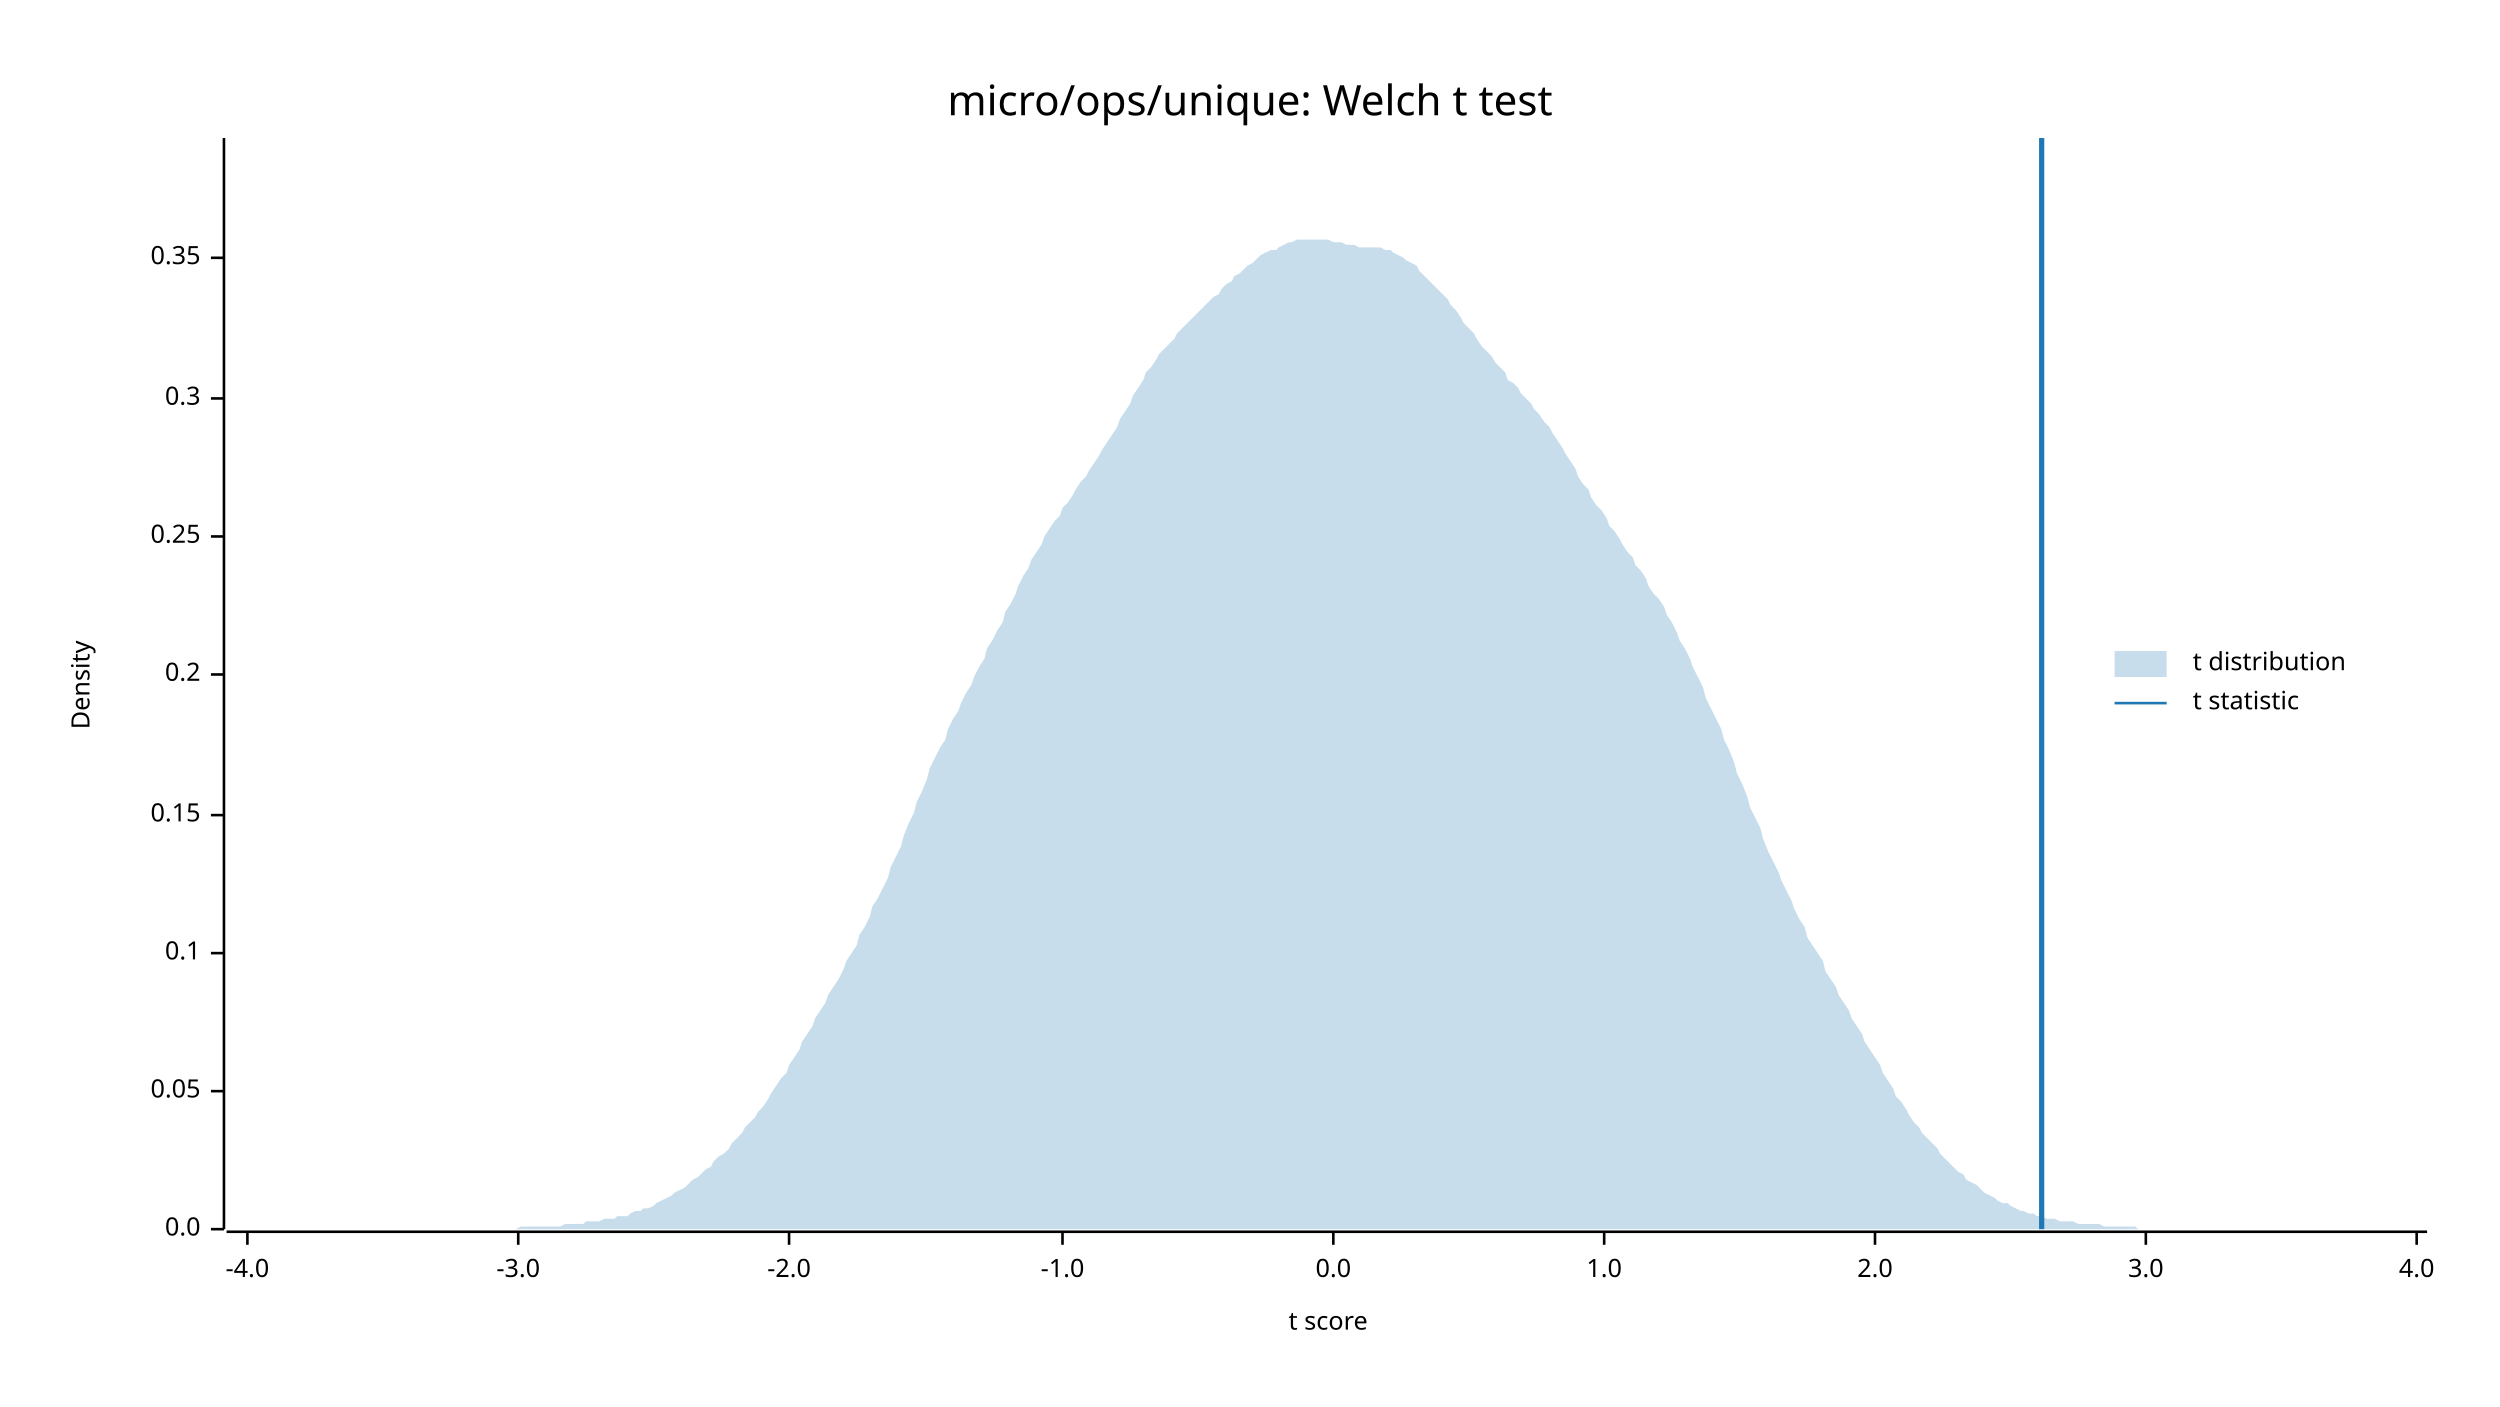
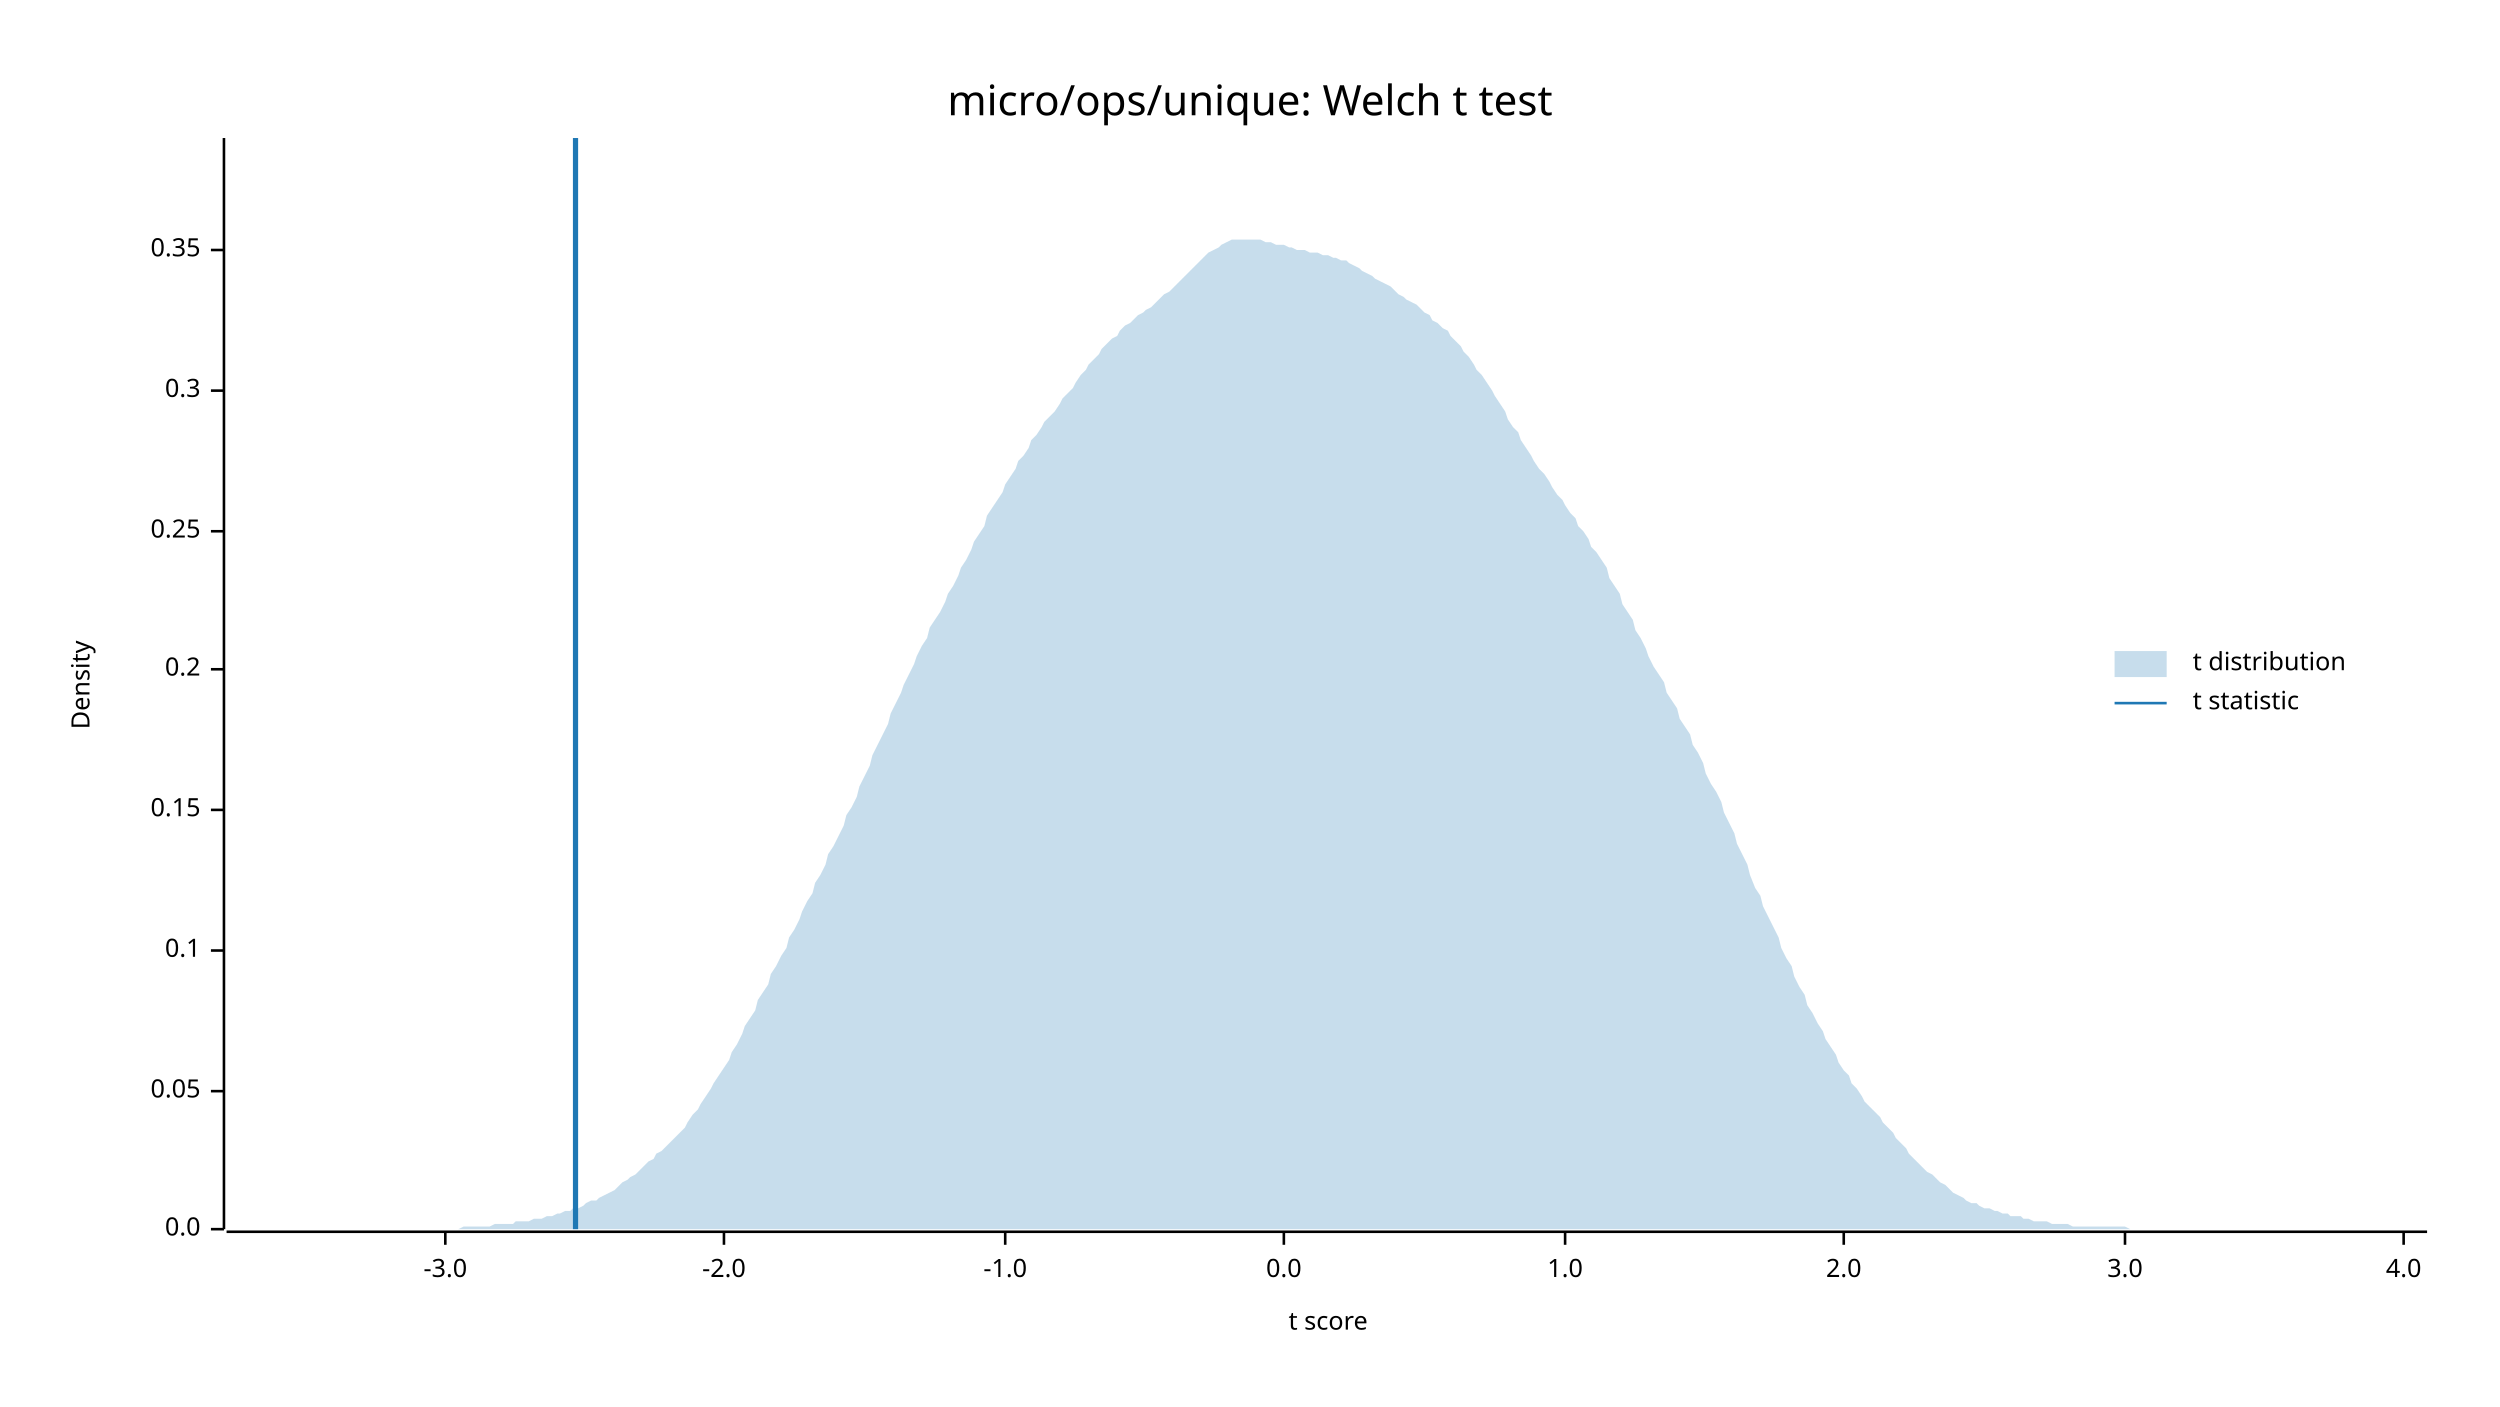
<svg xmlns="http://www.w3.org/2000/svg" width="960" height="540" viewBox="0 0 960 540">
  <text x="480" y="32" dy="0.76em" text-anchor="middle" font-family="sans-serif" font-size="16.129" opacity="1" fill="#000000">
micro/ops/unique: Welch t test
</text>
  <text x="27" y="263" dy="0.76em" text-anchor="middle" font-family="sans-serif" font-size="9.677" opacity="1" fill="#000000" transform="rotate(270, 27, 263)">
Density
</text>
  <text x="510" y="513" dy="-0.5ex" text-anchor="middle" font-family="sans-serif" font-size="9.677" opacity="1" fill="#000000">
t score
</text>
  <polyline fill="none" opacity="1" stroke="#000000" stroke-width="1" points="86,53 86,472 " />
  <text x="77" y="472" dy="0.5ex" text-anchor="end" font-family="sans-serif" font-size="9.677" opacity="1" fill="#000000">
0.0
</text>
  <polyline fill="none" opacity="1" stroke="#000000" stroke-width="1" points="81,472 86,472 " />
  <text x="77" y="419" dy="0.5ex" text-anchor="end" font-family="sans-serif" font-size="9.677" opacity="1" fill="#000000">
0.05
</text>
  <polyline fill="none" opacity="1" stroke="#000000" stroke-width="1" points="81,419 86,419 " />
-   <text x="77" y="366" dy="0.5ex" text-anchor="end" font-family="sans-serif" font-size="9.677" opacity="1" fill="#000000">
+   <text x="77" y="365" dy="0.5ex" text-anchor="end" font-family="sans-serif" font-size="9.677" opacity="1" fill="#000000">
0.1
</text>
-   <polyline fill="none" opacity="1" stroke="#000000" stroke-width="1" points="81,366 86,366 " />
-   <text x="77" y="313" dy="0.5ex" text-anchor="end" font-family="sans-serif" font-size="9.677" opacity="1" fill="#000000">
+   <polyline fill="none" opacity="1" stroke="#000000" stroke-width="1" points="81,365 86,365 " />
+   <text x="77" y="311" dy="0.5ex" text-anchor="end" font-family="sans-serif" font-size="9.677" opacity="1" fill="#000000">
0.15
</text>
-   <polyline fill="none" opacity="1" stroke="#000000" stroke-width="1" points="81,313 86,313 " />
-   <text x="77" y="259" dy="0.5ex" text-anchor="end" font-family="sans-serif" font-size="9.677" opacity="1" fill="#000000">
+   <polyline fill="none" opacity="1" stroke="#000000" stroke-width="1" points="81,311 86,311 " />
+   <text x="77" y="257" dy="0.5ex" text-anchor="end" font-family="sans-serif" font-size="9.677" opacity="1" fill="#000000">
0.2
</text>
-   <polyline fill="none" opacity="1" stroke="#000000" stroke-width="1" points="81,259 86,259 " />
-   <text x="77" y="206" dy="0.5ex" text-anchor="end" font-family="sans-serif" font-size="9.677" opacity="1" fill="#000000">
+   <polyline fill="none" opacity="1" stroke="#000000" stroke-width="1" points="81,257 86,257 " />
+   <text x="77" y="204" dy="0.5ex" text-anchor="end" font-family="sans-serif" font-size="9.677" opacity="1" fill="#000000">
0.25
</text>
-   <polyline fill="none" opacity="1" stroke="#000000" stroke-width="1" points="81,206 86,206 " />
-   <text x="77" y="153" dy="0.5ex" text-anchor="end" font-family="sans-serif" font-size="9.677" opacity="1" fill="#000000">
+   <polyline fill="none" opacity="1" stroke="#000000" stroke-width="1" points="81,204 86,204 " />
+   <text x="77" y="150" dy="0.5ex" text-anchor="end" font-family="sans-serif" font-size="9.677" opacity="1" fill="#000000">
0.3
</text>
-   <polyline fill="none" opacity="1" stroke="#000000" stroke-width="1" points="81,153 86,153 " />
-   <text x="77" y="99" dy="0.5ex" text-anchor="end" font-family="sans-serif" font-size="9.677" opacity="1" fill="#000000">
+   <polyline fill="none" opacity="1" stroke="#000000" stroke-width="1" points="81,150 86,150 " />
+   <text x="77" y="96" dy="0.5ex" text-anchor="end" font-family="sans-serif" font-size="9.677" opacity="1" fill="#000000">
0.35
</text>
-   <polyline fill="none" opacity="1" stroke="#000000" stroke-width="1" points="81,99 86,99 " />
+   <polyline fill="none" opacity="1" stroke="#000000" stroke-width="1" points="81,96 86,96 " />
  <polyline fill="none" opacity="1" stroke="#000000" stroke-width="1" points="87,473 932,473 " />
-   <text x="95" y="483" dy="0.76em" text-anchor="middle" font-family="sans-serif" font-size="9.677" opacity="1" fill="#000000">
- -4.0
- </text>
-   <polyline fill="none" opacity="1" stroke="#000000" stroke-width="1" points="95,473 95,478 " />
-   <text x="199" y="483" dy="0.76em" text-anchor="middle" font-family="sans-serif" font-size="9.677" opacity="1" fill="#000000">
+   <text x="171" y="483" dy="0.76em" text-anchor="middle" font-family="sans-serif" font-size="9.677" opacity="1" fill="#000000">
-3.0
</text>
-   <polyline fill="none" opacity="1" stroke="#000000" stroke-width="1" points="199,473 199,478 " />
-   <text x="303" y="483" dy="0.76em" text-anchor="middle" font-family="sans-serif" font-size="9.677" opacity="1" fill="#000000">
+   <polyline fill="none" opacity="1" stroke="#000000" stroke-width="1" points="171,473 171,478 " />
+   <text x="278" y="483" dy="0.76em" text-anchor="middle" font-family="sans-serif" font-size="9.677" opacity="1" fill="#000000">
-2.0
</text>
-   <polyline fill="none" opacity="1" stroke="#000000" stroke-width="1" points="303,473 303,478 " />
-   <text x="408" y="483" dy="0.76em" text-anchor="middle" font-family="sans-serif" font-size="9.677" opacity="1" fill="#000000">
+   <polyline fill="none" opacity="1" stroke="#000000" stroke-width="1" points="278,473 278,478 " />
+   <text x="386" y="483" dy="0.76em" text-anchor="middle" font-family="sans-serif" font-size="9.677" opacity="1" fill="#000000">
-1.0
</text>
-   <polyline fill="none" opacity="1" stroke="#000000" stroke-width="1" points="408,473 408,478 " />
-   <text x="512" y="483" dy="0.76em" text-anchor="middle" font-family="sans-serif" font-size="9.677" opacity="1" fill="#000000">
+   <polyline fill="none" opacity="1" stroke="#000000" stroke-width="1" points="386,473 386,478 " />
+   <text x="493" y="483" dy="0.76em" text-anchor="middle" font-family="sans-serif" font-size="9.677" opacity="1" fill="#000000">
0.0
</text>
-   <polyline fill="none" opacity="1" stroke="#000000" stroke-width="1" points="512,473 512,478 " />
-   <text x="616" y="483" dy="0.76em" text-anchor="middle" font-family="sans-serif" font-size="9.677" opacity="1" fill="#000000">
+   <polyline fill="none" opacity="1" stroke="#000000" stroke-width="1" points="493,473 493,478 " />
+   <text x="601" y="483" dy="0.76em" text-anchor="middle" font-family="sans-serif" font-size="9.677" opacity="1" fill="#000000">
1.0
</text>
-   <polyline fill="none" opacity="1" stroke="#000000" stroke-width="1" points="616,473 616,478 " />
-   <text x="720" y="483" dy="0.76em" text-anchor="middle" font-family="sans-serif" font-size="9.677" opacity="1" fill="#000000">
+   <polyline fill="none" opacity="1" stroke="#000000" stroke-width="1" points="601,473 601,478 " />
+   <text x="708" y="483" dy="0.76em" text-anchor="middle" font-family="sans-serif" font-size="9.677" opacity="1" fill="#000000">
2.0
</text>
-   <polyline fill="none" opacity="1" stroke="#000000" stroke-width="1" points="720,473 720,478 " />
-   <text x="824" y="483" dy="0.76em" text-anchor="middle" font-family="sans-serif" font-size="9.677" opacity="1" fill="#000000">
+   <polyline fill="none" opacity="1" stroke="#000000" stroke-width="1" points="708,473 708,478 " />
+   <text x="816" y="483" dy="0.76em" text-anchor="middle" font-family="sans-serif" font-size="9.677" opacity="1" fill="#000000">
3.0
</text>
-   <polyline fill="none" opacity="1" stroke="#000000" stroke-width="1" points="824,473 824,478 " />
-   <text x="928" y="483" dy="0.76em" text-anchor="middle" font-family="sans-serif" font-size="9.677" opacity="1" fill="#000000">
+   <polyline fill="none" opacity="1" stroke="#000000" stroke-width="1" points="816,473 816,478 " />
+   <text x="923" y="483" dy="0.76em" text-anchor="middle" font-family="sans-serif" font-size="9.677" opacity="1" fill="#000000">
4.0
</text>
-   <polyline fill="none" opacity="1" stroke="#000000" stroke-width="1" points="928,473 928,478 " />
-   <polygon opacity="0.25" fill="#1F78B4" points="87,472 88,472 90,472 92,472 93,472 95,472 97,472 98,472 100,472 102,472 103,472 105,472 107,472 109,472 110,472 112,472 114,472 115,472 117,472 119,472 120,472 122,472 124,472 125,472 127,472 129,472 131,472 132,472 134,472 136,472 137,472 139,472 141,472 142,472 144,472 146,472 147,472 149,472 151,472 153,472 154,472 156,472 158,472 159,472 161,472 163,472 164,472 166,472 168,472 169,472 171,472 173,472 175,472 176,472 178,472 180,472 181,472 183,472 185,472 186,472 188,472 190,472 191,472 193,472 195,472 197,472 198,472 200,471 202,471 203,471 205,471 207,471 208,471 210,471 212,471 214,471 215,471 217,470 219,470 220,470 222,470 224,470 225,469 227,469 229,469 230,469 232,468 234,468 236,468 237,467 239,467 241,467 242,466 244,465 246,465 247,464 249,464 251,463 252,462 254,461 256,460 258,459 259,458 261,457 263,456 264,455 266,453 268,452 269,451 271,449 273,448 274,446 276,444 278,443 280,441 281,439 283,437 285,435 286,433 288,431 290,429 291,427 293,425 295,422 296,420 298,417 300,414 302,412 303,409 305,406 307,403 308,400 310,397 312,394 313,391 315,388 317,385 318,382 320,379 322,376 324,372 325,369 327,366 329,363 330,359 332,356 334,352 335,348 337,345 339,341 341,337 342,333 344,329 346,325 347,321 349,316 351,312 352,308 354,304 356,299 357,295 359,291 361,287 363,284 364,280 366,276 368,273 369,270 371,266 373,263 374,260 376,256 378,253 379,249 381,246 383,242 385,239 386,235 388,232 390,228 391,225 393,221 395,218 396,215 398,212 400,209 401,206 403,203 405,200 407,198 408,195 410,193 412,190 413,188 415,185 417,183 418,181 420,178 422,175 423,173 425,170 427,167 429,164 430,161 432,158 434,155 435,152 437,149 439,146 440,143 442,141 444,138 445,136 447,134 449,132 451,130 452,128 454,126 456,124 457,123 459,121 461,119 462,118 464,116 466,114 468,113 469,111 471,109 473,108 474,106 476,105 478,103 479,102 481,101 483,99 484,98 486,97 488,96 490,96 491,95 493,94 495,93 496,93 498,92 500,92 501,92 503,92 505,92 506,92 508,92 510,92 512,93 513,93 515,93 517,94 518,94 520,94 522,95 523,95 525,95 527,95 528,95 530,95 532,96 534,96 535,97 537,98 539,99 540,100 542,101 544,102 545,104 547,106 549,108 550,109 552,111 554,113 556,115 557,117 559,119 561,122 562,124 564,126 566,128 567,130 569,133 571,135 573,137 574,139 576,141 578,143 579,146 581,147 583,149 584,151 586,153 588,155 589,157 591,159 593,162 595,164 596,166 598,169 600,172 601,174 603,177 605,180 606,183 608,186 610,188 611,191 613,194 615,196 617,199 618,202 620,204 622,207 623,209 625,212 627,214 628,217 630,219 632,222 633,225 635,228 637,230 639,233 640,236 642,239 644,243 645,246 647,249 649,253 650,256 652,260 654,264 655,268 657,272 659,276 661,280 662,284 664,288 666,293 667,297 669,301 671,306 672,310 674,314 676,318 677,322 679,327 681,331 683,335 684,338 686,342 688,346 689,349 691,353 693,356 694,360 696,363 698,366 700,369 701,373 703,376 705,379 706,382 708,385 710,388 711,391 713,394 715,397 716,400 718,403 720,406 722,409 723,412 725,415 727,418 728,421 730,423 732,426 733,428 735,431 737,433 738,435 740,437 742,439 744,441 745,443 747,445 749,447 750,448 752,450 754,451 755,453 757,454 759,455 760,456 762,458 764,459 766,460 767,461 769,462 771,462 772,463 774,464 776,465 777,465 779,466 781,466 782,467 784,467 786,468 788,468 789,468 791,469 793,469 794,469 796,469 798,470 799,470 801,470 803,470 804,470 806,470 808,471 810,471 811,471 813,471 815,471 816,471 818,471 820,471 821,472 823,472 825,472 827,472 828,472 830,472 832,472 833,472 835,472 837,472 838,472 840,472 842,472 843,472 845,472 847,472 849,472 850,472 852,472 854,472 855,472 857,472 859,472 860,472 862,472 864,472 865,472 867,472 869,472 871,472 872,472 874,472 876,472 877,472 879,472 881,472 882,472 884,472 886,472 887,472 889,472 891,472 893,472 894,472 896,472 898,472 899,472 901,472 903,472 904,472 906,472 908,472 909,472 911,472 913,472 915,472 916,472 918,472 920,472 921,472 923,472 925,472 926,472 928,472 930,472 932,472 932,472 87,472 " />
-   <polyline fill="none" opacity="1" stroke="#1F78B4" stroke-width="2" points="784,472 784,53 " />
+   <polyline fill="none" opacity="1" stroke="#000000" stroke-width="1" points="923,473 923,478 " />
+   <polygon opacity="0.25" fill="#1F78B4" points="87,472 88,472 90,472 92,472 93,472 95,472 97,472 98,472 100,472 102,472 103,472 105,472 107,472 109,472 110,472 112,472 114,472 115,472 117,472 119,472 120,472 122,472 124,472 125,472 127,472 129,472 131,472 132,472 134,472 136,472 137,472 139,472 141,472 142,472 144,472 146,472 147,472 149,472 151,472 153,472 154,472 156,472 158,472 159,472 161,472 163,472 164,472 166,472 168,472 169,472 171,472 173,472 175,472 176,472 178,471 180,471 181,471 183,471 185,471 186,471 188,471 190,470 191,470 193,470 195,470 197,470 198,469 200,469 202,469 203,469 205,468 207,468 208,468 210,467 212,467 214,466 215,466 217,465 219,465 220,464 222,464 224,463 225,462 227,461 229,461 230,460 232,459 234,458 236,457 237,456 239,454 241,453 242,452 244,451 246,449 247,448 249,446 251,445 252,443 254,442 256,440 258,438 259,437 261,435 263,433 264,431 266,428 268,426 269,424 271,421 273,418 274,416 276,413 278,410 280,407 281,404 283,401 285,397 286,394 288,391 290,388 291,384 293,381 295,378 296,374 298,371 300,367 302,364 303,360 305,357 307,353 308,350 310,346 312,343 313,339 315,336 317,332 318,328 320,325 322,321 324,317 325,313 327,310 329,306 330,302 332,298 334,294 335,290 337,286 339,282 341,278 342,274 344,270 346,266 347,263 349,259 351,255 352,252 354,248 356,245 357,241 359,238 361,235 363,231 364,228 366,225 368,221 369,218 371,215 373,211 374,208 376,205 378,202 379,198 381,195 383,192 385,189 386,186 388,183 390,180 391,177 393,175 395,172 396,169 398,167 400,164 401,162 403,160 405,158 407,155 408,153 410,151 412,149 413,147 415,144 417,142 418,140 420,138 422,136 423,134 425,132 427,130 429,129 430,127 432,125 434,124 435,123 437,121 439,120 440,119 442,118 444,116 445,115 447,113 449,112 451,110 452,109 454,107 456,105 457,104 459,102 461,100 462,99 464,97 466,96 468,95 469,94 471,93 473,92 474,92 476,92 478,92 479,92 481,92 483,92 484,92 486,93 488,93 490,94 491,94 493,94 495,95 496,95 498,96 500,96 501,96 503,97 505,97 506,97 508,98 510,98 512,99 513,99 515,100 517,100 518,101 520,102 522,103 523,104 525,105 527,106 528,107 530,108 532,109 534,110 535,111 537,113 539,114 540,115 542,116 544,117 545,118 547,120 549,121 550,123 552,124 554,126 556,127 557,129 559,131 561,133 562,135 564,137 566,140 567,142 569,144 571,147 573,150 574,152 576,155 578,158 579,161 581,164 583,166 584,169 586,172 588,175 589,177 591,180 593,182 595,185 596,187 598,190 600,192 601,194 603,197 605,199 606,202 608,204 610,207 611,210 613,212 615,215 617,218 618,222 620,225 622,228 623,232 625,235 627,238 628,242 630,245 632,249 633,252 635,256 637,259 639,262 640,266 642,269 644,272 645,276 647,279 649,282 650,286 652,289 654,293 655,297 657,301 659,304 661,308 662,312 664,316 666,320 667,324 669,328 671,332 672,336 674,341 676,344 677,348 679,352 681,356 683,360 684,364 686,368 688,371 689,375 691,379 693,382 694,386 696,389 698,393 700,396 701,399 703,402 705,405 706,408 708,411 710,413 711,416 713,418 715,421 716,423 718,425 720,427 722,429 723,431 725,433 727,435 728,437 730,439 732,441 733,443 735,445 737,447 738,448 740,450 742,451 744,453 745,454 747,455 749,457 750,458 752,459 754,460 755,461 757,462 759,462 760,463 762,464 764,464 766,465 767,465 769,466 771,466 772,467 774,467 776,467 777,468 779,468 781,469 782,469 784,469 786,469 788,470 789,470 791,470 793,470 794,470 796,471 798,471 799,471 801,471 803,471 804,471 806,471 808,471 810,471 811,471 813,471 815,471 816,471 818,472 820,472 821,472 823,472 825,472 827,472 828,472 830,472 832,472 833,472 835,472 837,472 838,472 840,472 842,472 843,472 845,472 847,472 849,472 850,472 852,472 854,472 855,472 857,472 859,472 860,472 862,472 864,472 865,472 867,472 869,472 871,472 872,472 874,472 876,472 877,472 879,472 881,472 882,472 884,472 886,472 887,472 889,472 891,472 893,472 894,472 896,472 898,472 899,472 901,472 903,472 904,472 906,472 908,472 909,472 911,472 913,472 915,472 916,472 918,472 920,472 921,472 923,472 925,472 926,472 928,472 930,472 932,472 932,472 87,472 " />
+   <polyline fill="none" opacity="1" stroke="#1F78B4" stroke-width="2" points="221,472 221,53 " />
  <text x="842" y="250" dy="0.76em" text-anchor="start" font-family="sans-serif" font-size="9.677" opacity="1" fill="#000000">
t distribution
</text>
  <text x="842" y="265" dy="0.76em" text-anchor="start" font-family="sans-serif" font-size="9.677" opacity="1" fill="#000000">
t statistic
</text>
  <rect x="812" y="250" width="20" height="10" opacity="0.25" fill="#1F78B4" stroke="none" />
  <polyline fill="none" opacity="1" stroke="#1F78B4" stroke-width="1" points="812,270 832,270 " />
</svg>
